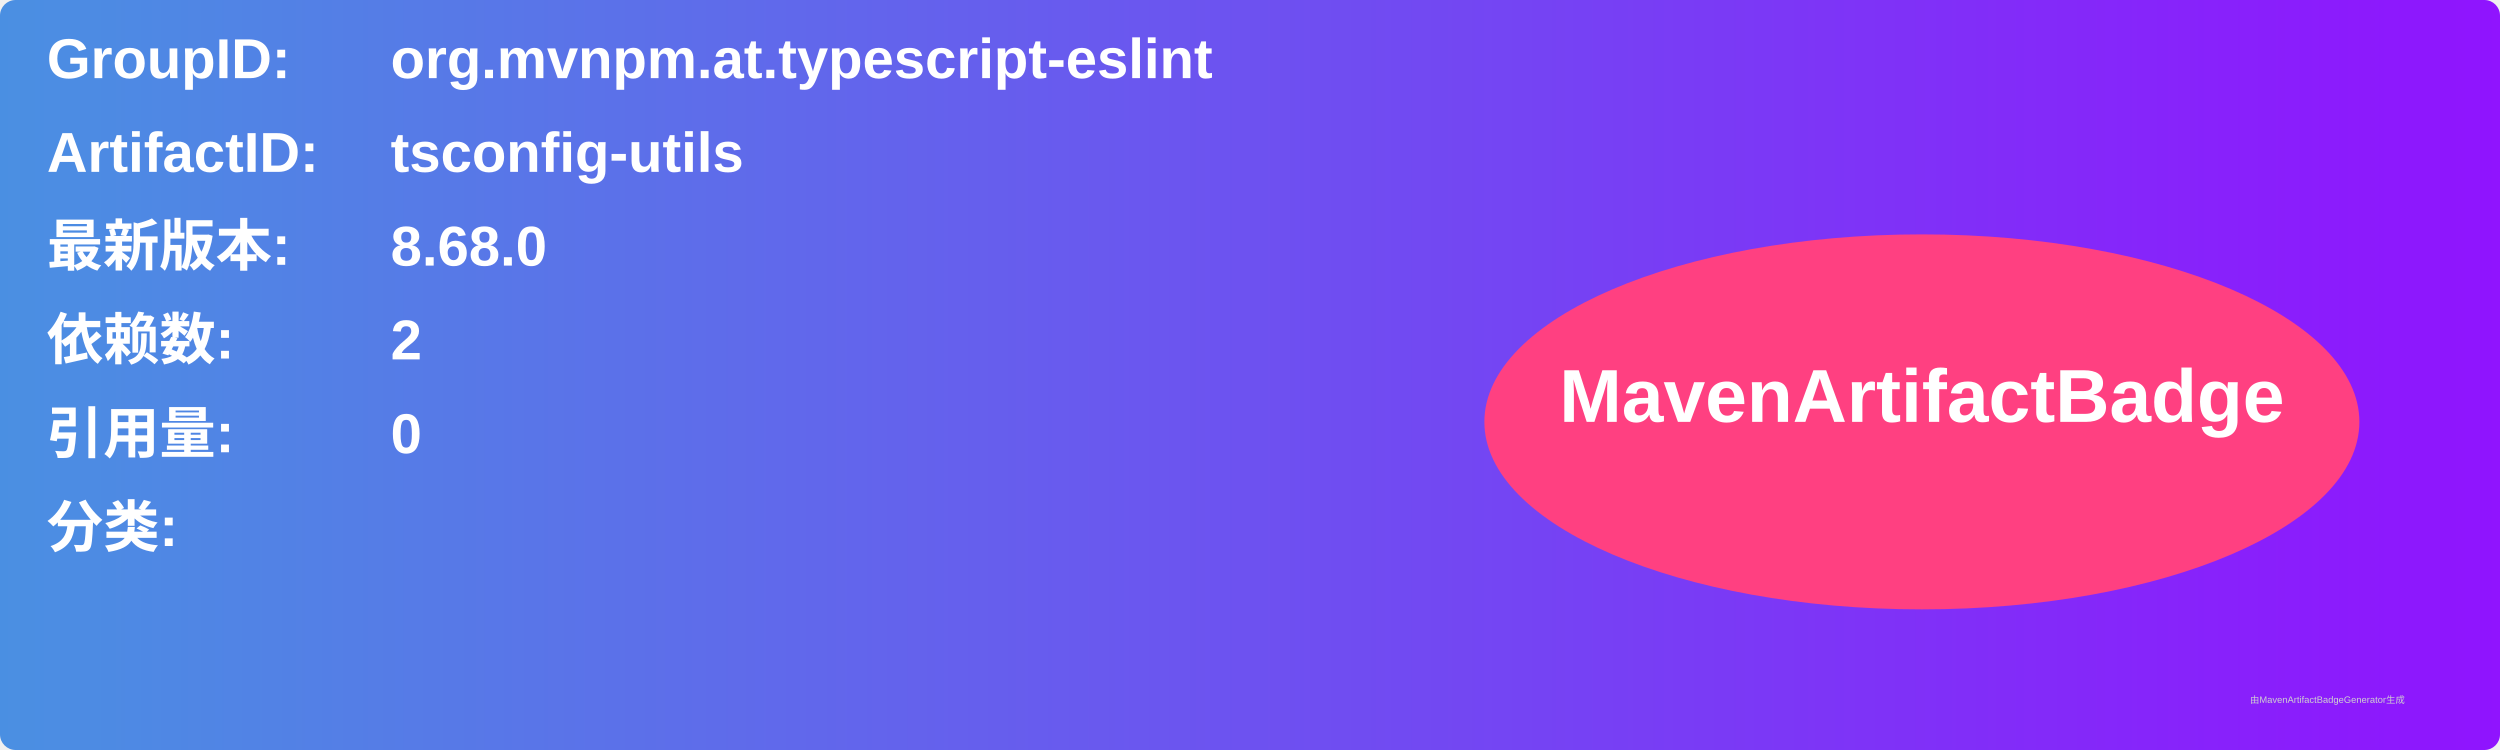
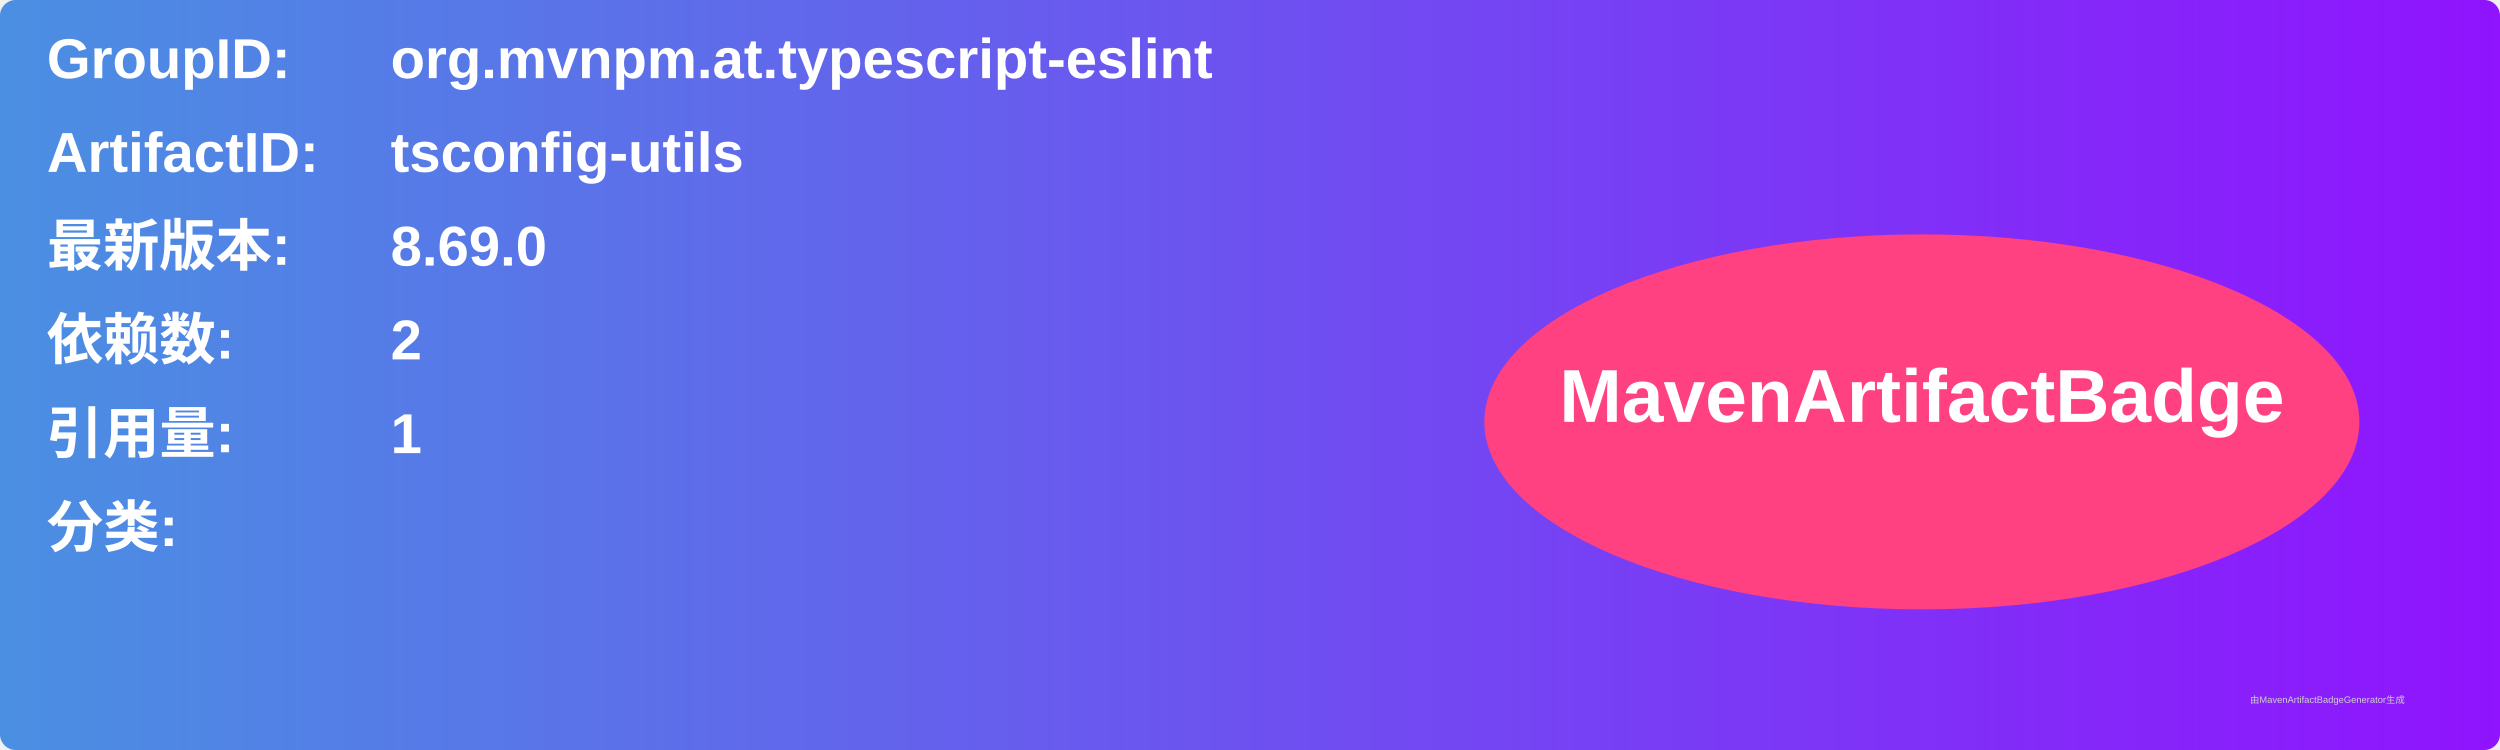
<svg xmlns="http://www.w3.org/2000/svg" width="800" height="240" viewBox="0 0 800 240">
  <linearGradient id="grad" x1="0%" y1="0%" x2="100%" y2="0%">
    <stop offset="0%" stop-color="#4a90e2" />
    <stop offset="100%" stop-color="#9013fe" />
  </linearGradient>
  <rect width="100%" height="100%" rx="5" ry="5" fill="url(#grad)" />
  <g transform="translate(15, 15)">
    <text x="0" y="10" font-family="Arial" font-size="18" fill="white" font-weight="bold" width="260">GroupID:</text>
    <text x="110" y="10" font-family="Arial" font-size="18" fill="white" font-weight="bold" width="460">org.mvnpm.at.typescript-eslint</text>
    <text x="0" y="40" font-family="Arial" font-size="18" fill="white" font-weight="bold" width="260">ArtifactID:</text>
    <text x="110" y="40" font-family="Arial" font-size="18" fill="white" font-weight="bold" width="460">tsconfig-utils</text>
    <text x="0" y="70" font-family="Arial" font-size="18" fill="white" font-weight="bold">最新版本:</text>
    <text x="110" y="70" font-family="Arial" font-size="18" fill="white" font-weight="bold">
-       <tspan font-weight="bold">8.68.0</tspan>
+       <tspan font-weight="bold">8.69.0</tspan>
    </text>
    <text x="0" y="100" font-family="Arial" font-size="18" fill="white" font-weight="bold">依赖数: </text>
    <text x="110" y="100" font-family="Arial" font-size="18" fill="white">
      <tspan font-weight="bold">2</tspan>
    </text>
    <text x="0" y="130" font-family="Arial" font-size="18" fill="white" font-weight="bold">引用量: </text>
    <text x="110" y="130" font-family="Arial" font-size="18" fill="white">
-       <tspan font-weight="bold">0</tspan>
+       <tspan font-weight="bold">1</tspan>
    </text>
    <text x="0" y="160" font-family="Arial" font-size="18" fill="white" font-weight="bold">分类:</text>
    <text x="10" y="190" font-family="Arial" font-size="10" fill="white">
      <tspan font-weight="bold" />
    </text>
    <ellipse cx="600" cy="120" rx="140" ry="60" fill="#ff4081" />
    <text x="600" y="120" text-anchor="middle" font-family="Arial" font-size="24" fill="white" font-weight="bold">MavenArtifactBadge</text>
  </g>
  <text x="720" y="225" font-family="Arial" font-size="3" fill="#d0d0d0">由MavenArtifactBadgeGenerator生成</text>
</svg>
